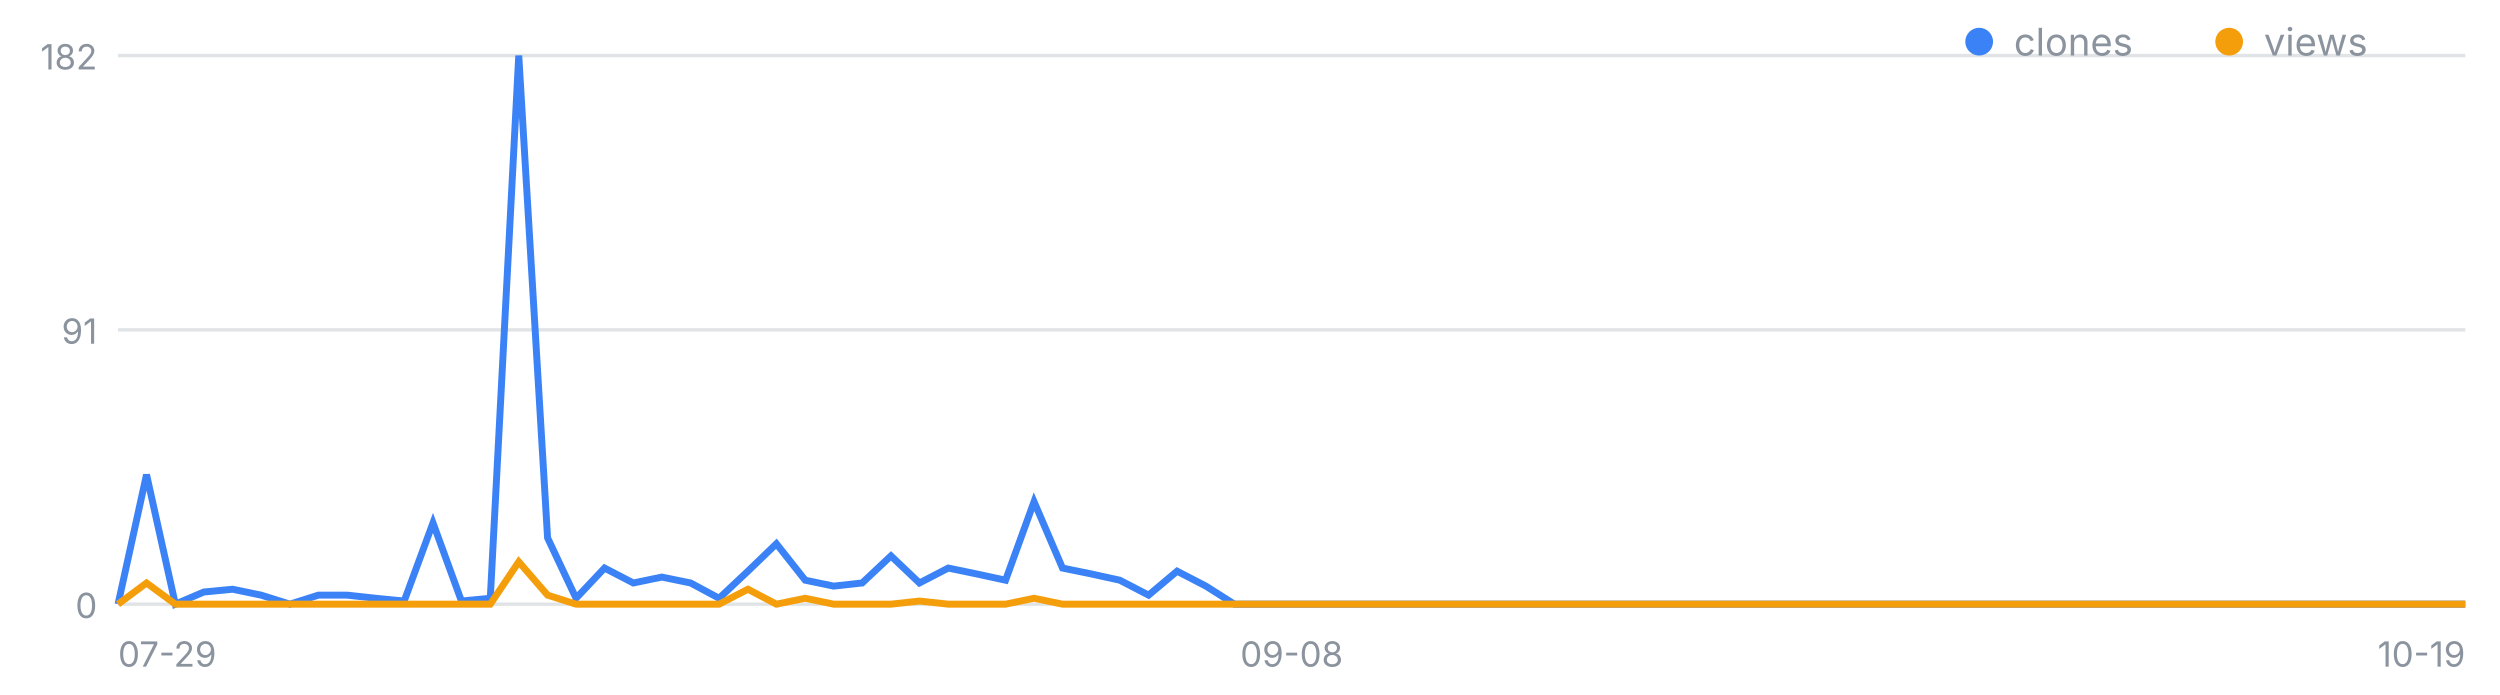
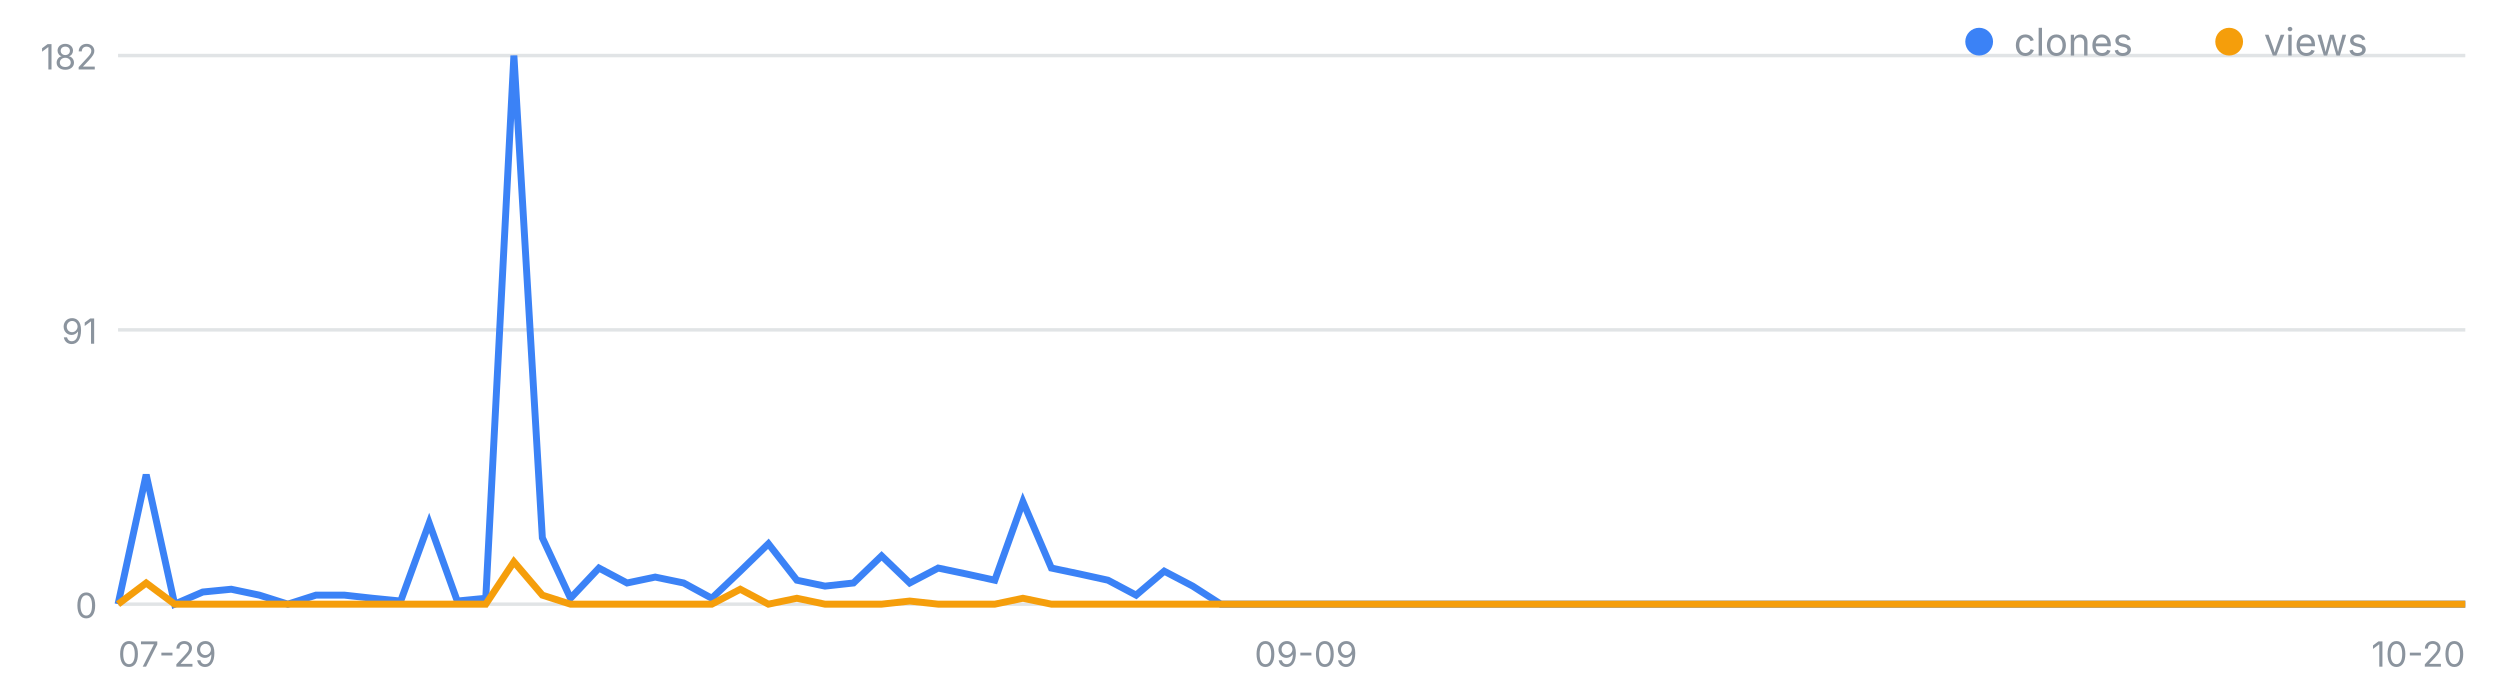
<svg xmlns="http://www.w3.org/2000/svg" width="720" height="200" viewBox="0 0 720 200" font-family="-apple-system,Segoe UI,sans-serif" role="img" aria-label="일별 클론·조회 추이">
  <line x1="34" y1="174.0" x2="710" y2="174.0" stroke="#8b949e" stroke-opacity=".25" />
  <text x="28" y="178.0" font-size="10" fill="#8b949e" text-anchor="end">0</text>
  <line x1="34" y1="95.0" x2="710" y2="95.0" stroke="#8b949e" stroke-opacity=".25" />
  <text x="28" y="99.0" font-size="10" fill="#8b949e" text-anchor="end">91</text>
  <line x1="34" y1="16.0" x2="710" y2="16.0" stroke="#8b949e" stroke-opacity=".25" />
  <text x="28" y="20.0" font-size="10" fill="#8b949e" text-anchor="end">182</text>
  <text x="34.0" y="192" font-size="10" fill="#8b949e" text-anchor="start">07-29</text>
-   <text x="372.0" y="192" font-size="10" fill="#8b949e" text-anchor="middle">09-08</text>
-   <text x="710.0" y="192" font-size="10" fill="#8b949e" text-anchor="end">10-19</text>
-   <polyline fill="none" stroke="#3b82f6" stroke-width="2" points="34.0,174.0 42.2,136.7 50.5,174.0 58.7,170.5 67.0,169.7 75.2,171.4 83.5,174.0 91.7,171.4 100.0,171.4 108.2,172.3 116.4,173.1 124.7,150.6 132.9,173.1 141.2,172.3 149.4,16.0 157.7,154.9 165.9,172.3 174.1,163.6 182.4,167.9 190.6,166.2 198.9,167.9 207.1,172.3 215.4,164.5 223.6,156.6 231.9,167.1 240.1,168.8 248.3,167.9 256.6,160.1 264.8,167.9 273.1,163.6 281.3,165.3 289.6,167.1 297.8,144.5 306.0,163.6 314.3,165.3 322.5,167.1 330.8,171.4 339.0,164.5 347.3,168.8 355.5,174.0 363.8,174.0 372.0,174.0 380.2,174.0 388.5,174.0 396.7,174.0 405.0,174.0 413.2,174.0 421.5,174.0 429.7,174.0 438.0,174.0 446.2,174.0 454.4,174.0 462.7,174.0 470.9,174.0 479.2,174.0 487.4,174.0 495.7,174.0 503.9,174.0 512.1,174.0 520.4,174.0 528.6,174.0 536.9,174.0 545.1,174.0 553.4,174.0 561.6,174.0 569.9,174.0 578.1,174.0 586.3,174.0 594.6,174.0 602.8,174.0 611.1,174.0 619.3,174.0 627.6,174.0 635.8,174.0 644.0,174.0 652.3,174.0 660.5,174.0 668.8,174.0 677.0,174.0 685.3,174.0 693.5,174.0 701.8,174.0 710.0,174.0" />
-   <polyline fill="none" stroke="#f59e0b" stroke-width="2" points="34.0,174.0 42.2,167.9 50.5,174.0 58.7,174.0 67.0,174.0 75.2,174.0 83.5,174.0 91.7,174.0 100.0,174.0 108.2,174.0 116.4,174.0 124.7,174.0 132.9,174.0 141.2,174.0 149.4,161.8 157.7,171.4 165.9,174.0 174.1,174.0 182.4,174.0 190.6,174.0 198.9,174.0 207.1,174.0 215.4,169.7 223.6,174.0 231.9,172.3 240.1,174.0 248.3,174.0 256.6,174.0 264.8,173.1 273.1,174.0 281.3,174.0 289.6,174.0 297.8,172.3 306.0,174.0 314.3,174.0 322.5,174.0 330.8,174.0 339.0,174.0 347.3,174.0 355.5,174.0 363.8,174.0 372.0,174.0 380.2,174.0 388.5,174.0 396.7,174.0 405.0,174.0 413.2,174.0 421.5,174.0 429.7,174.0 438.0,174.0 446.2,174.0 454.4,174.0 462.7,174.0 470.9,174.0 479.2,174.0 487.4,174.0 495.7,174.0 503.9,174.0 512.1,174.0 520.4,174.0 528.6,174.0 536.9,174.0 545.1,174.0 553.4,174.0 561.6,174.0 569.9,174.0 578.1,174.0 586.3,174.0 594.6,174.0 602.8,174.0 611.1,174.0 619.3,174.0 627.6,174.0 635.8,174.0 644.0,174.0 652.3,174.0 660.5,174.0 668.8,174.0 677.0,174.0 685.3,174.0 693.5,174.0 701.8,174.0 710.0,174.0" />
+   <text x="376.1" y="192" font-size="10" fill="#8b949e" text-anchor="middle">09-09</text>
+   <text x="710.0" y="192" font-size="10" fill="#8b949e" text-anchor="end">10-20</text>
+   <polyline fill="none" stroke="#3b82f6" stroke-width="2" points="34.0,174.0 42.1,136.7 50.3,174.0 58.4,170.5 66.6,169.7 74.7,171.4 82.9,174.0 91.0,171.4 99.2,171.4 107.3,172.3 115.4,173.1 123.6,150.6 131.7,173.1 139.9,172.3 148.0,16.0 156.2,154.9 164.3,172.3 172.5,163.6 180.6,167.9 188.7,166.2 196.9,167.9 205.0,172.3 213.2,164.5 221.3,156.6 229.5,167.1 237.6,168.8 245.8,167.9 253.9,160.1 262.0,167.9 270.2,163.6 278.3,165.3 286.5,167.1 294.6,144.5 302.8,163.6 310.9,165.3 319.1,167.1 327.2,171.4 335.3,164.5 343.5,168.8 351.6,174.0 359.8,174.0 367.9,174.0 376.1,174.0 384.2,174.0 392.4,174.0 400.5,174.0 408.7,174.0 416.8,174.0 424.9,174.0 433.1,174.0 441.2,174.0 449.4,174.0 457.5,174.0 465.7,174.0 473.8,174.0 482.0,174.0 490.1,174.0 498.2,174.0 506.4,174.0 514.5,174.0 522.7,174.0 530.8,174.0 539.0,174.0 547.1,174.0 555.3,174.0 563.4,174.0 571.5,174.0 579.7,174.0 587.8,174.0 596.0,174.0 604.1,174.0 612.3,174.0 620.4,174.0 628.6,174.0 636.7,174.0 644.8,174.0 653.0,174.0 661.1,174.0 669.3,174.0 677.4,174.0 685.6,174.0 693.7,174.0 701.9,174.0 710.0,174.0" />
+   <polyline fill="none" stroke="#f59e0b" stroke-width="2" points="34.0,174.0 42.1,167.9 50.3,174.0 58.4,174.0 66.6,174.0 74.7,174.0 82.9,174.0 91.0,174.0 99.2,174.0 107.3,174.0 115.4,174.0 123.6,174.0 131.7,174.0 139.9,174.0 148.0,161.8 156.2,171.4 164.3,174.0 172.5,174.0 180.6,174.0 188.7,174.0 196.9,174.0 205.0,174.0 213.2,169.7 221.3,174.0 229.5,172.3 237.6,174.0 245.8,174.0 253.9,174.0 262.0,173.1 270.2,174.0 278.3,174.0 286.5,174.0 294.6,172.3 302.8,174.0 310.9,174.0 319.1,174.0 327.2,174.0 335.3,174.0 343.5,174.0 351.6,174.0 359.8,174.0 367.9,174.0 376.1,174.0 384.2,174.0 392.4,174.0 400.5,174.0 408.7,174.0 416.8,174.0 424.9,174.0 433.1,174.0 441.2,174.0 449.4,174.0 457.5,174.0 465.7,174.0 473.8,174.0 482.0,174.0 490.1,174.0 498.2,174.0 506.4,174.0 514.5,174.0 522.7,174.0 530.8,174.0 539.0,174.0 547.1,174.0 555.3,174.0 563.4,174.0 571.5,174.0 579.7,174.0 587.8,174.0 596.0,174.0 604.1,174.0 612.3,174.0 620.4,174.0 628.6,174.0 636.7,174.0 644.8,174.0 653.0,174.0 661.1,174.0 669.3,174.0 677.4,174.0 685.6,174.0 693.7,174.0 701.9,174.0 710.0,174.0" />
  <circle cx="570" cy="12" r="4" fill="#3b82f6" />
  <text x="580" y="16" font-size="11" fill="#8b949e">clones</text>
  <circle cx="642" cy="12" r="4" fill="#f59e0b" />
  <text x="652" y="16" font-size="11" fill="#8b949e">views</text>
</svg>
